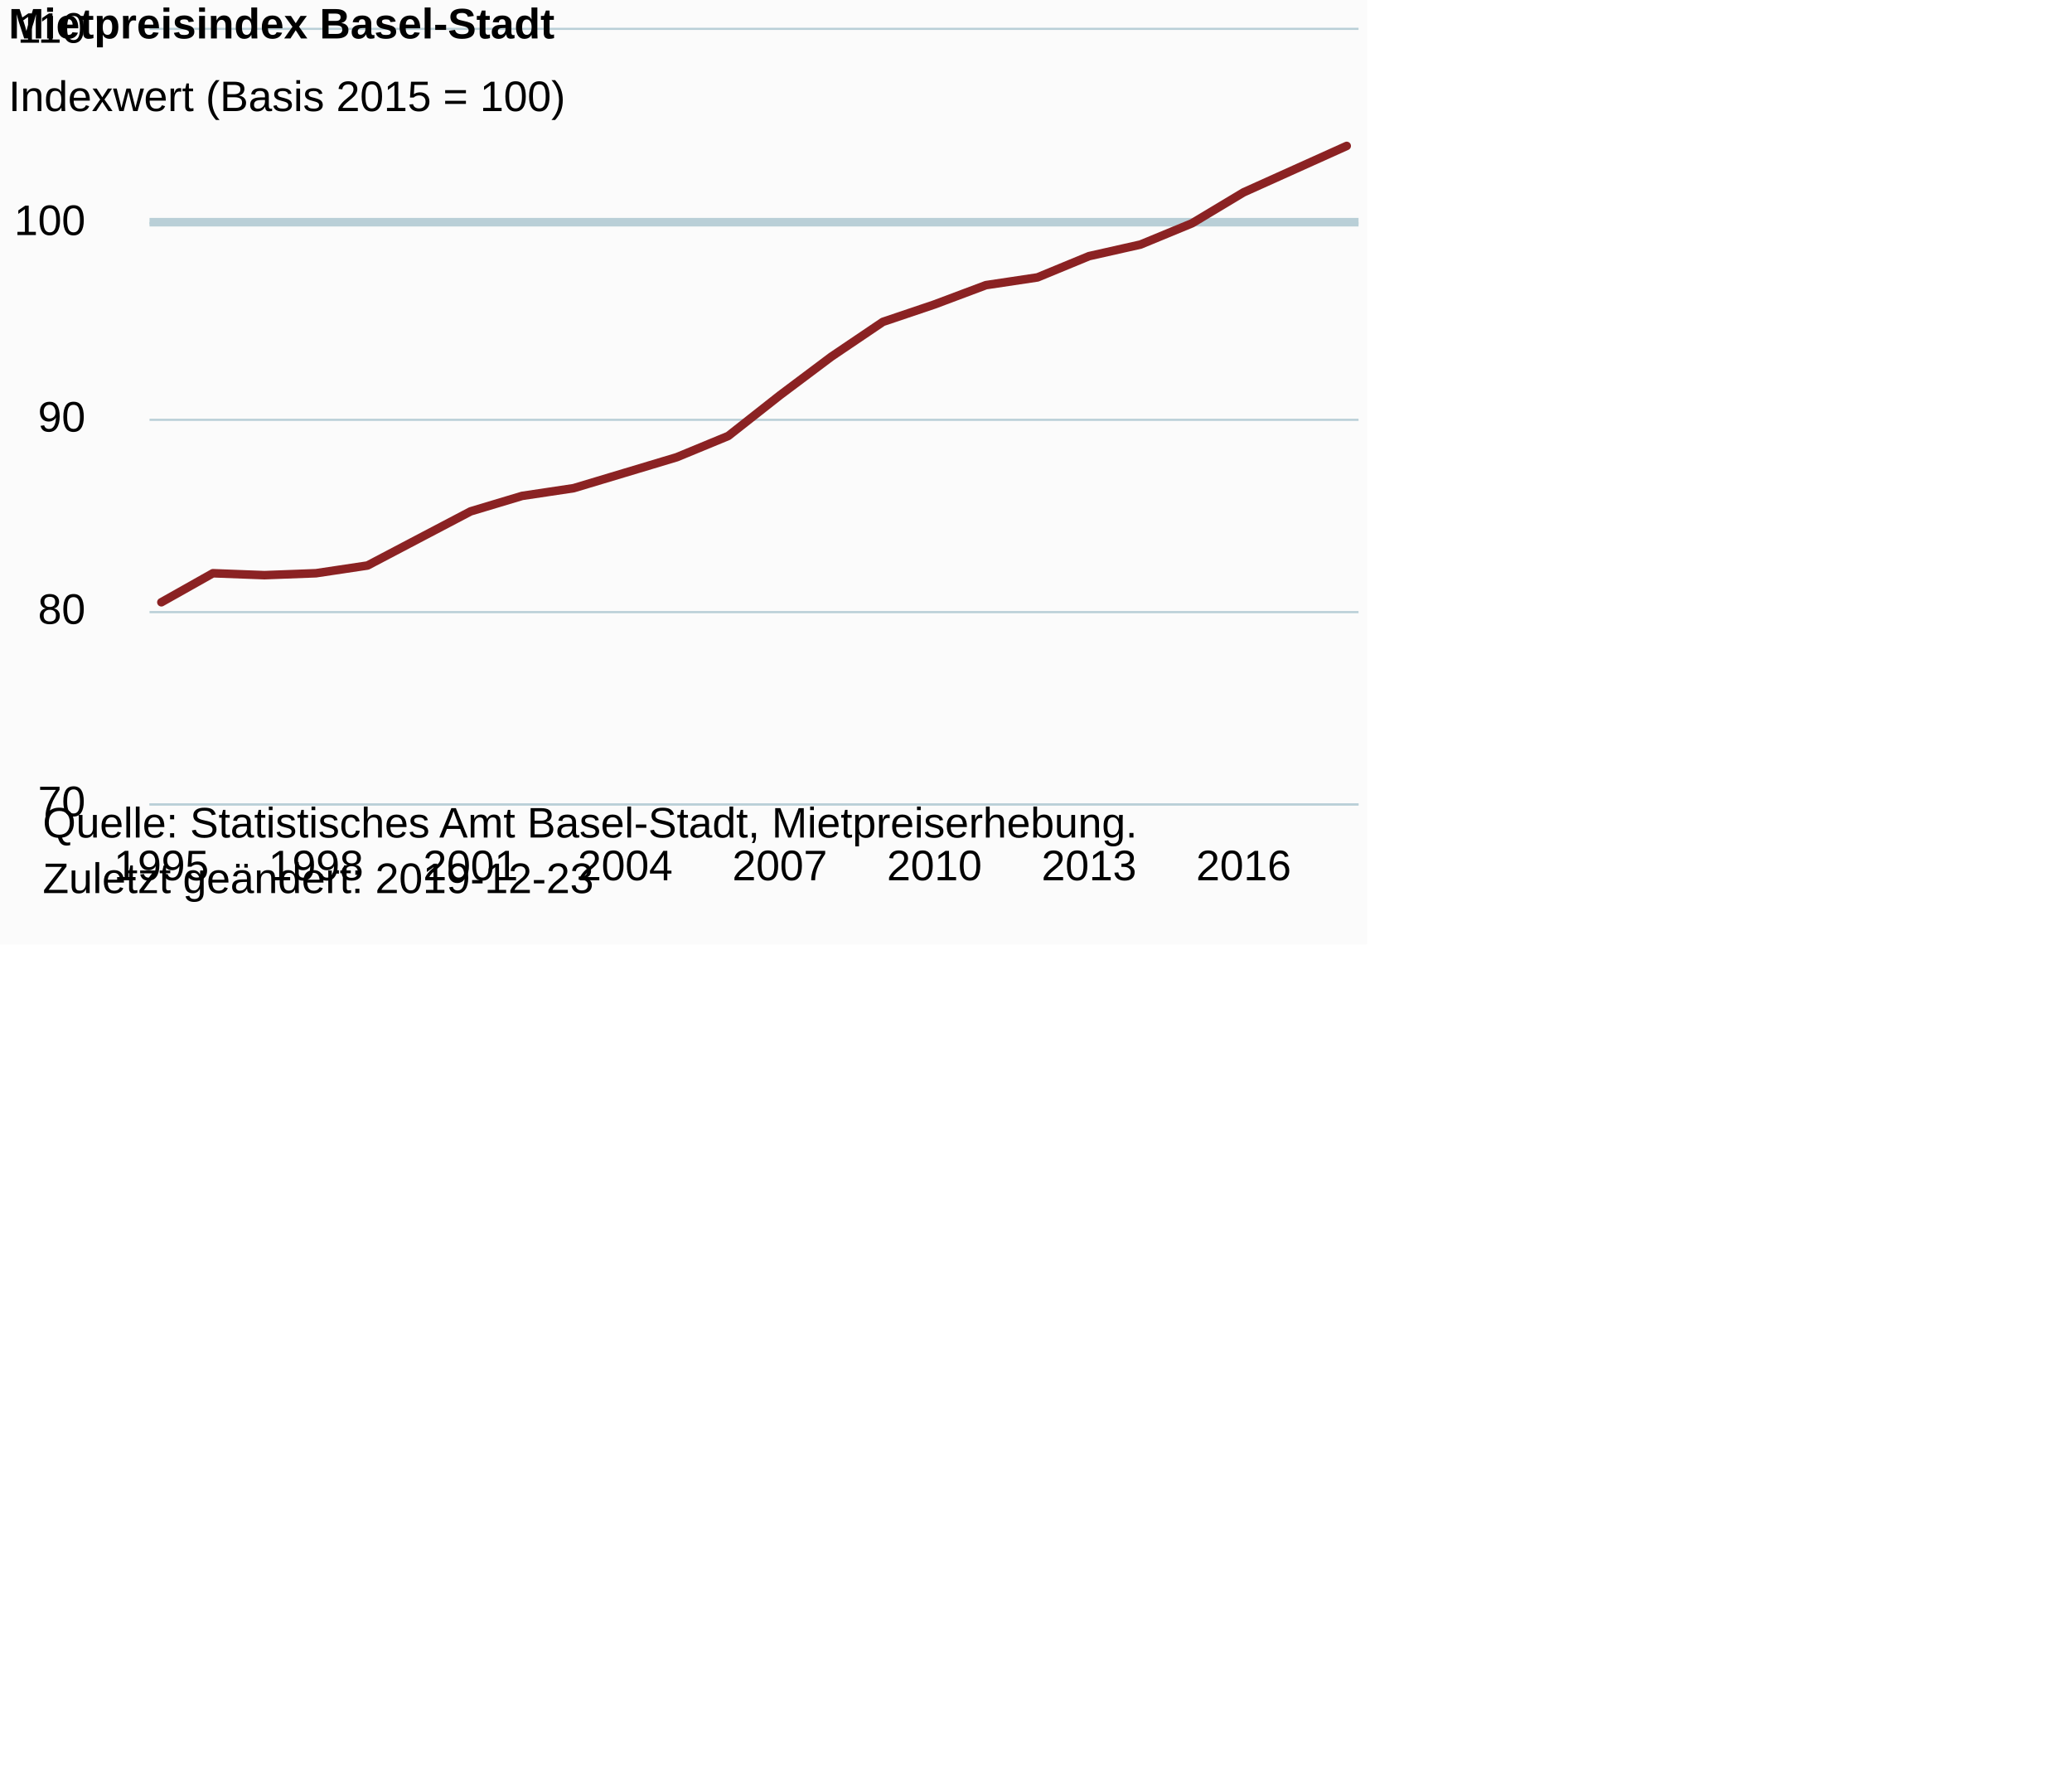
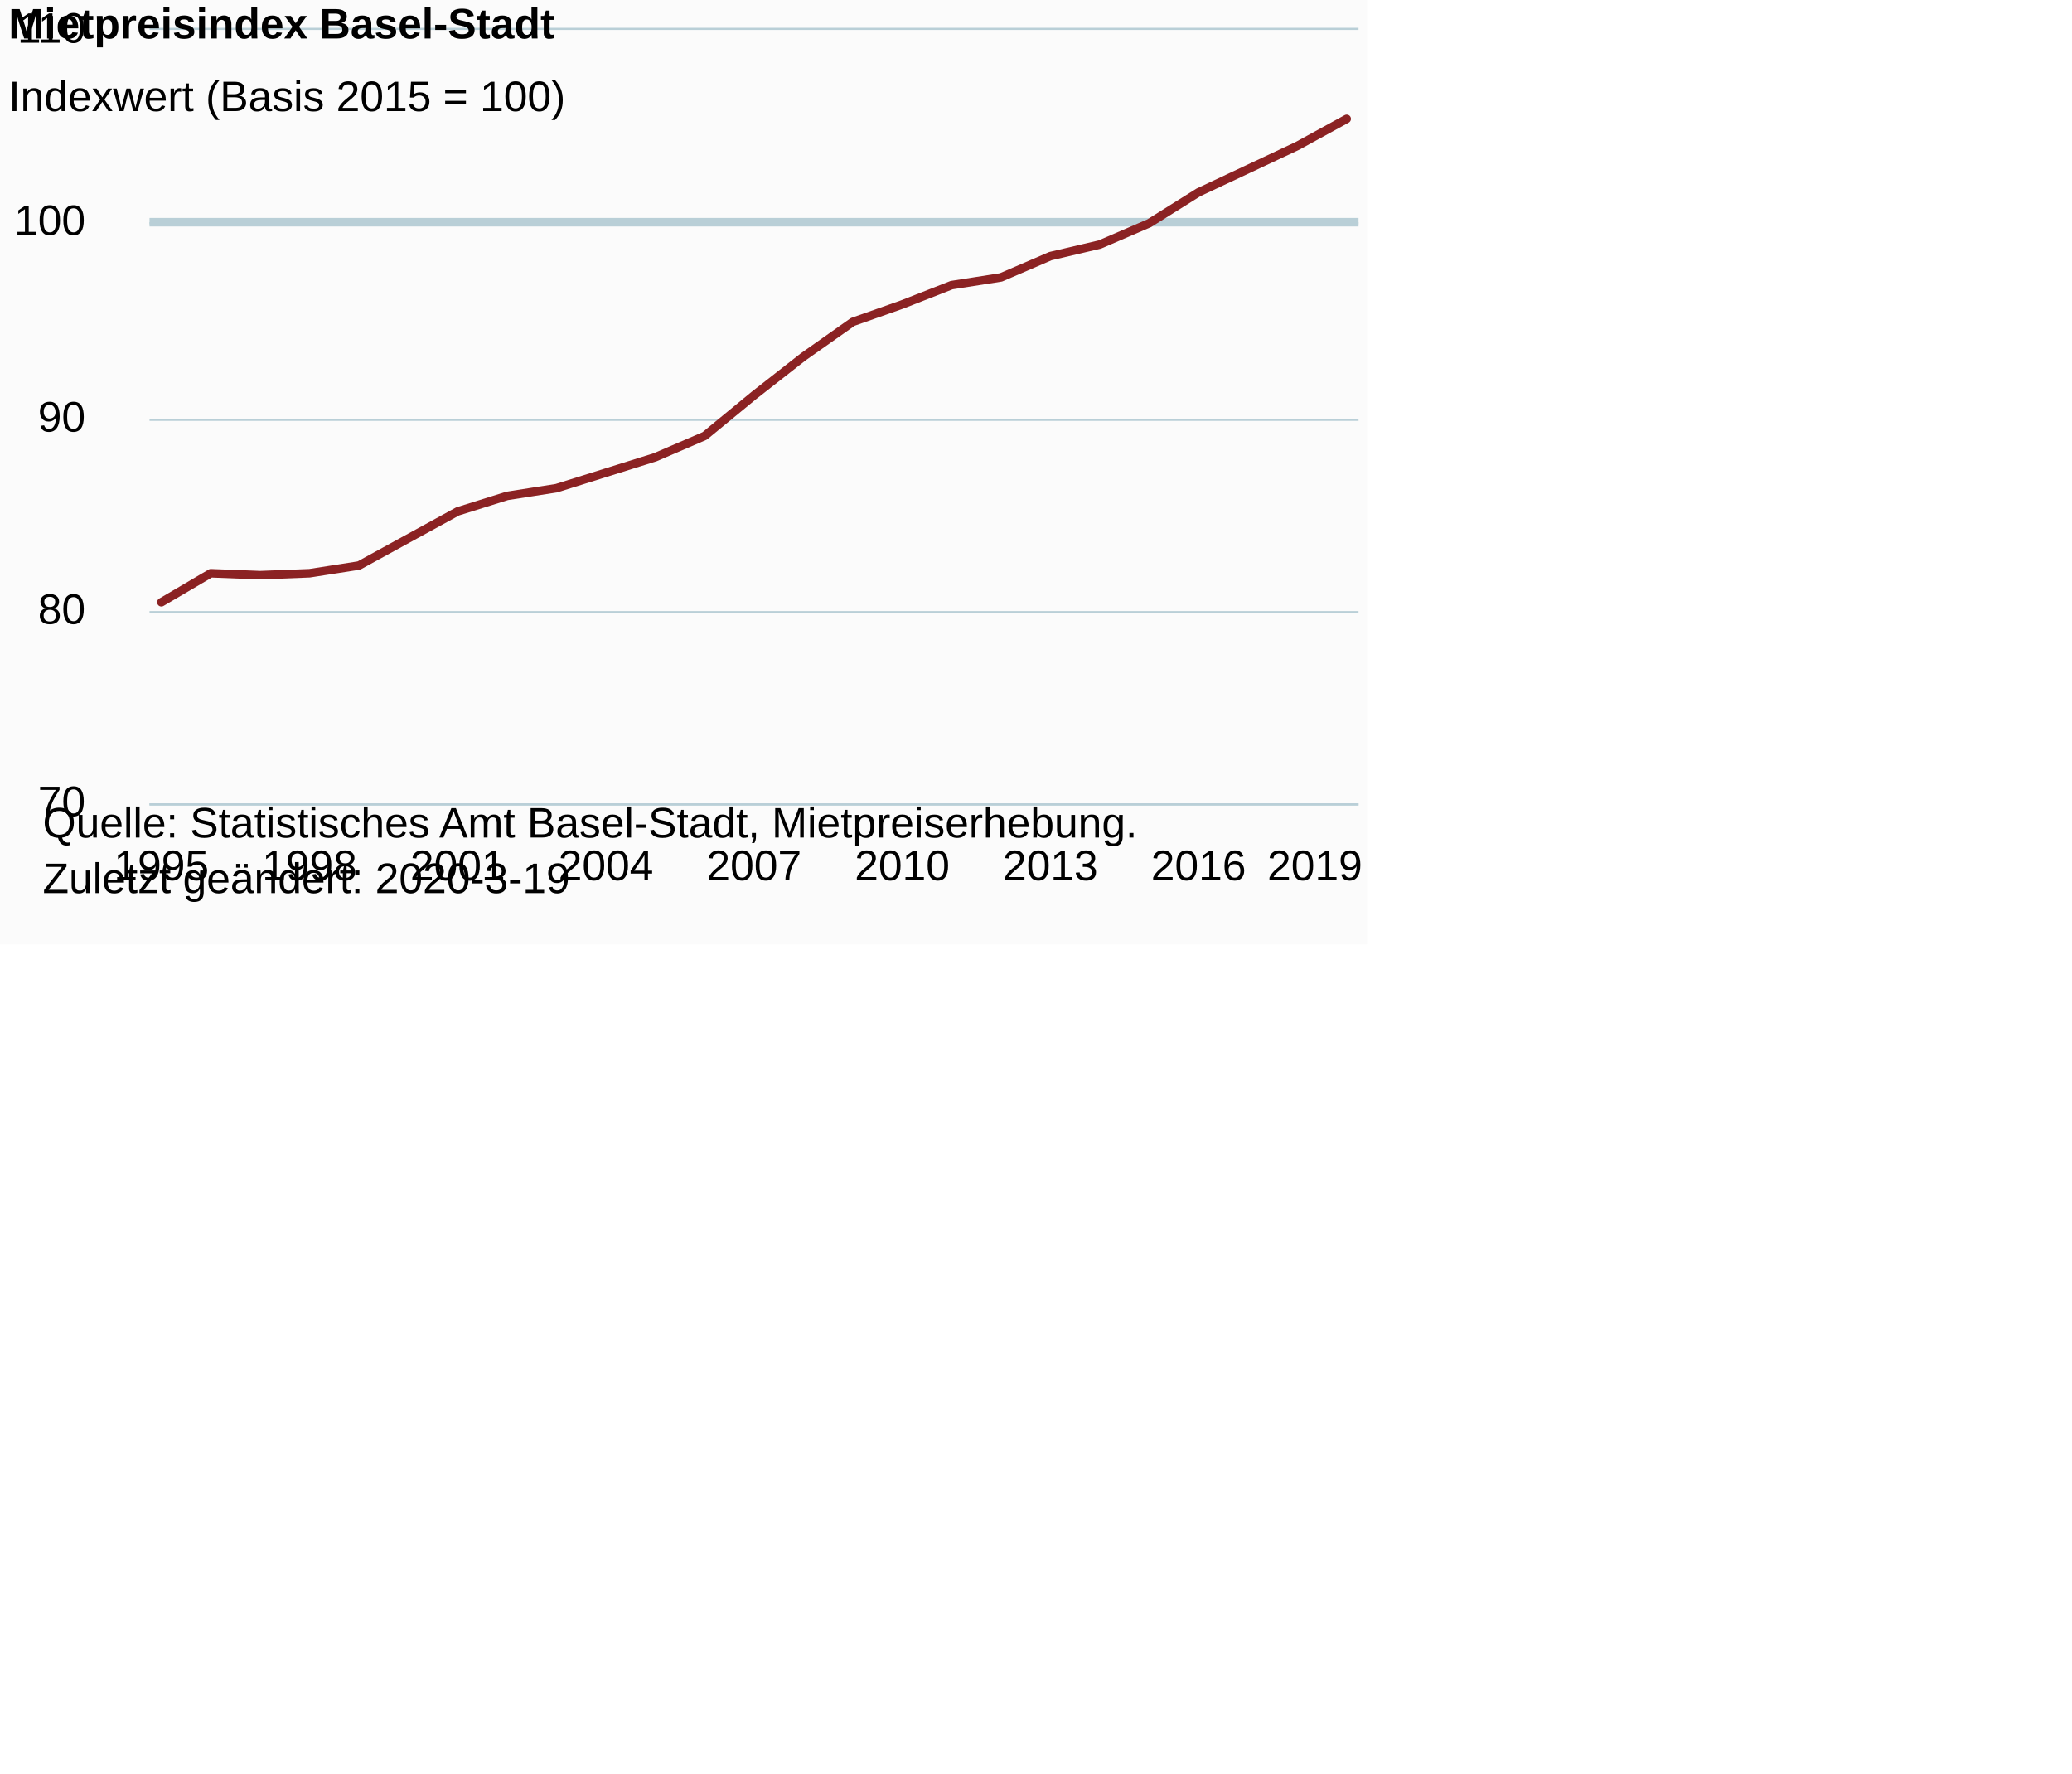
<svg xmlns="http://www.w3.org/2000/svg" version="1.1" class="highcharts-root" style="font-family:Arial;font-size:12px;" viewBox="0 0 485 415">
  <defs>
-     <clipPath id="highcharts-a6pm6sd-6">
+     <clipPath id="highcharts-2hhyofk-6">
      <rect x="0" y="0" width="283" height="181" fill="none" />
    </clipPath>
-     <clipPath id="highcharts-a6pm6sd-7">
+     <clipPath id="highcharts-2hhyofk-7">
      <rect x="0" y="0" width="283" height="181" fill="none" />
    </clipPath>
  </defs>
  <rect fill="#fbfbfb" class="highcharts-background" x="0" y="0" width="320" height="221" rx="0" ry="0" />
  <rect fill="none" class="highcharts-plot-background" x="35" y="7" width="283" height="181" />
  <g class="highcharts-pane-group" data-z-index="0" />
  <g class="highcharts-plot-lines-0" data-z-index="0">
    <path fill="none" class="highcharts-plot-line " stroke="#B9CFD7" stroke-width="2" d="M 35 52 L 318 52" visibility="visible" />
  </g>
  <g class="highcharts-grid highcharts-xaxis-grid " data-z-index="1">
    <path fill="none" data-z-index="1" class="highcharts-grid-line" d="M 37.5 7 L 37.5 188" opacity="1" />
-     <path fill="none" data-z-index="1" class="highcharts-grid-line" d="M 73.5 7 L 73.5 188" opacity="1" />
-     <path fill="none" data-z-index="1" class="highcharts-grid-line" d="M 109.5 7 L 109.5 188" opacity="1" />
-     <path fill="none" data-z-index="1" class="highcharts-grid-line" d="M 145.5 7 L 145.5 188" opacity="1" />
-     <path fill="none" data-z-index="1" class="highcharts-grid-line" d="M 182.5 7 L 182.5 188" opacity="1" />
-     <path fill="none" data-z-index="1" class="highcharts-grid-line" d="M 218.5 7 L 218.5 188" opacity="1" />
-     <path fill="none" data-z-index="1" class="highcharts-grid-line" d="M 254.5 7 L 254.5 188" opacity="1" />
-     <path fill="none" data-z-index="1" class="highcharts-grid-line" d="M 290.5 7 L 290.5 188" opacity="1" />
+     <path fill="none" data-z-index="1" class="highcharts-grid-line" d="M 71.5 7 L 71.5 188" opacity="1" />
+     <path fill="none" data-z-index="1" class="highcharts-grid-line" d="M 106.5 7 L 106.5 188" opacity="1" />
+     <path fill="none" data-z-index="1" class="highcharts-grid-line" d="M 141.5 7 L 141.5 188" opacity="1" />
+     <path fill="none" data-z-index="1" class="highcharts-grid-line" d="M 176.5 7 L 176.5 188" opacity="1" />
+     <path fill="none" data-z-index="1" class="highcharts-grid-line" d="M 210.5 7 L 210.5 188" opacity="1" />
+     <path fill="none" data-z-index="1" class="highcharts-grid-line" d="M 245.5 7 L 245.5 188" opacity="1" />
+     <path fill="none" data-z-index="1" class="highcharts-grid-line" d="M 280.5 7 L 280.5 188" opacity="1" />
+     <path fill="none" data-z-index="1" class="highcharts-grid-line" d="M 314.5 7 L 314.5 188" opacity="1" />
  </g>
  <g class="highcharts-grid highcharts-yaxis-grid " data-z-index="1">
    <path fill="none" stroke="#B9CFD7" stroke-width="0.5" data-z-index="1" class="highcharts-grid-line" d="M 35 188.25 L 318 188.25" opacity="1" />
    <path fill="none" stroke="#B9CFD7" stroke-width="0.5" data-z-index="1" class="highcharts-grid-line" d="M 35 143.25 L 318 143.25" opacity="1" />
    <path fill="none" stroke="#B9CFD7" stroke-width="0.5" data-z-index="1" class="highcharts-grid-line" d="M 35 98.25 L 318 98.25" opacity="1" />
    <path fill="none" stroke="#B9CFD7" stroke-width="0.5" data-z-index="1" class="highcharts-grid-line" d="M 35 52.25 L 318 52.25" opacity="1" />
    <path fill="none" stroke="#B9CFD7" stroke-width="0.5" data-z-index="1" class="highcharts-grid-line" d="M 35 6.75 L 318 6.75" opacity="1" />
  </g>
  <rect fill="none" class="highcharts-plot-border" data-z-index="1" x="35" y="7" width="283" height="181" />
  <g class="highcharts-axis highcharts-xaxis " data-z-index="2">
    <path fill="none" class="highcharts-axis-line" stroke="#B9CFD7" stroke-width="0.5" data-z-index="7" d="M 35 188.25 L 318 188.25" />
  </g>
  <g class="highcharts-axis highcharts-yaxis " data-z-index="2">
    <path fill="none" class="highcharts-axis-line" data-z-index="7" d="M 35 7 L 35 188" />
  </g>
  <g class="highcharts-series-group" data-z-index="3">
-     <g data-z-index="0.1" class="highcharts-series highcharts-series-0 highcharts-line-series " transform="translate(35,7) scale(1 1)" clip-path="url(#highcharts-a6pm6sd-7)">
-       <path fill="none" d="M 2.775 133.94 L 14.838 127.152 L 26.901 127.605 L 38.964 127.152 L 51.027 125.343 L 63.09 119.007 L 75.153 112.673 L 87.216 109.052 L 99.279 107.243 L 111.342 103.623 L 123.405 100.002 L 135.468 95.025 L 147.532 85.523 L 159.595 76.473 L 171.658 68.327 L 183.721 64.255 L 195.784 59.73 L 207.847 57.92 L 219.91 52.942 L 231.973 50.227 L 244.036 45.25 L 256.099 38.01 L 268.162 32.58 L 280.225 27.15" class="highcharts-graph" data-z-index="1" stroke="#8b2223" stroke-width="2" stroke-linejoin="round" stroke-linecap="round" />
+     <g data-z-index="0.1" class="highcharts-series highcharts-series-0 highcharts-line-series " transform="translate(35,7) scale(1 1)" clip-path="url(#highcharts-2hhyofk-7)">
+       <path fill="none" d="M 2.775 133.94 L 14.335 127.152 L 25.895 127.605 L 37.456 127.152 L 49.016 125.343 L 60.577 119.007 L 72.137 112.673 L 83.698 109.052 L 95.258 107.243 L 106.819 103.623 L 118.379 100.002 L 129.94 95.025 L 141.5 85.523 L 153.06 76.473 L 164.621 68.327 L 176.181 64.255 L 187.742 59.73 L 199.302 57.92 L 210.863 52.942 L 222.423 50.227 L 233.984 45.25 L 245.544 38.01 L 257.105 32.58 L 268.665 27.15 L 280.225 20.815" class="highcharts-graph" data-z-index="1" stroke="#8b2223" stroke-width="2" stroke-linejoin="round" stroke-linecap="round" />
    </g>
    <g data-z-index="0.1" class="highcharts-markers highcharts-series-0 highcharts-line-series " transform="translate(35,7) scale(1 1)" clip-path="none" />
  </g>
  <text x="2" text-anchor="start" class="highcharts-title" data-z-index="4" style="color:#000000;font-size:10px;font-weight:bold;fill:#000000;" y="9">
    <tspan>Mietpreisindex Basel-Stadt</tspan>
  </text>
  <text x="2" text-anchor="start" class="highcharts-subtitle" data-z-index="4" style="color:#000000;font-size:10px;font-weight:normal;font-family:Arial;fill:#000000;" y="26">
    <tspan>Indexwert (Basis 2015 = 100)</tspan>
  </text>
  <g class="highcharts-axis-labels highcharts-xaxis-labels " data-z-index="7">
    <text x="37.775" style="color:#000000;cursor:default;font-size:10px;white-space:nowrap;fill:#000000;" text-anchor="middle" transform="translate(0,0)" y="206" opacity="1">1995</text>
-     <text x="73.964" style="color:#000000;cursor:default;font-size:10px;white-space:nowrap;fill:#000000;" text-anchor="middle" transform="translate(0,0)" y="206" opacity="1">1998</text>
-     <text x="110.153" style="color:#000000;cursor:default;font-size:10px;white-space:nowrap;fill:#000000;" text-anchor="middle" transform="translate(0,0)" y="206" opacity="1">2001</text>
-     <text x="146.342" style="color:#000000;cursor:default;font-size:10px;white-space:nowrap;fill:#000000;" text-anchor="middle" transform="translate(0,0)" y="206" opacity="1">2004</text>
-     <text x="182.532" style="color:#000000;cursor:default;font-size:10px;white-space:nowrap;fill:#000000;" text-anchor="middle" transform="translate(0,0)" y="206" opacity="1">2007</text>
-     <text x="218.721" style="color:#000000;cursor:default;font-size:10px;white-space:nowrap;fill:#000000;" text-anchor="middle" transform="translate(0,0)" y="206" opacity="1">2010</text>
-     <text x="254.91" style="color:#000000;cursor:default;font-size:10px;white-space:nowrap;fill:#000000;" text-anchor="middle" transform="translate(0,0)" y="206" opacity="1">2013</text>
-     <text x="291.099" style="color:#000000;cursor:default;font-size:10px;white-space:nowrap;fill:#000000;" text-anchor="middle" transform="translate(0,0)" y="206" opacity="1">2016</text>
+     <text x="72.456" style="color:#000000;cursor:default;font-size:10px;white-space:nowrap;fill:#000000;" text-anchor="middle" transform="translate(0,0)" y="206" opacity="1">1998</text>
+     <text x="107.137" style="color:#000000;cursor:default;font-size:10px;white-space:nowrap;fill:#000000;" text-anchor="middle" transform="translate(0,0)" y="206" opacity="1">2001</text>
+     <text x="141.819" style="color:#000000;cursor:default;font-size:10px;white-space:nowrap;fill:#000000;" text-anchor="middle" transform="translate(0,0)" y="206" opacity="1">2004</text>
+     <text x="176.5" style="color:#000000;cursor:default;font-size:10px;white-space:nowrap;fill:#000000;" text-anchor="middle" transform="translate(0,0)" y="206" opacity="1">2007</text>
+     <text x="211.181" style="color:#000000;cursor:default;font-size:10px;white-space:nowrap;fill:#000000;" text-anchor="middle" transform="translate(0,0)" y="206" opacity="1">2010</text>
+     <text x="245.863" style="color:#000000;cursor:default;font-size:10px;white-space:nowrap;fill:#000000;" text-anchor="middle" transform="translate(0,0)" y="206" opacity="1">2013</text>
+     <text x="280.544" style="color:#000000;cursor:default;font-size:10px;white-space:nowrap;fill:#000000;" text-anchor="middle" transform="translate(0,0)" y="206" opacity="1">2016</text>
+     <text x="307.769" style="color:#000000;cursor:default;font-size:10px;white-space:nowrap;fill:#000000;" text-anchor="middle" transform="translate(0,0)" y="206" opacity="1">
+       <tspan>2019</tspan>
+     </text>
  </g>
  <g class="highcharts-axis-labels highcharts-yaxis-labels " data-z-index="7">
    <text x="20" style="color:#000000;cursor:default;font-size:10px;fill:#000000;" text-anchor="end" transform="translate(0,0)" y="191" opacity="1">70</text>
    <text x="20" style="color:#000000;cursor:default;font-size:10px;fill:#000000;" text-anchor="end" transform="translate(0,0)" y="146" opacity="1">80</text>
    <text x="20" style="color:#000000;cursor:default;font-size:10px;fill:#000000;" text-anchor="end" transform="translate(0,0)" y="101" opacity="1">90</text>
    <text x="20" style="color:#000000;cursor:default;font-size:10px;fill:#000000;" text-anchor="end" transform="translate(0,0)" y="55" opacity="1">100</text>
    <text x="20" style="color:#000000;cursor:default;font-size:10px;fill:#000000;" text-anchor="end" transform="translate(0,0)" y="10" opacity="1">110</text>
  </g>
  <text x="10" class="highcharts-credits" text-anchor="start" data-z-index="8" style="cursor:default;color:#000000;font-size:10px;fill:#000000;" y="196">
    <tspan>Quelle: Statistisches Amt Basel-Stadt, Mietpreiserhebung.</tspan>
-     <tspan x="10" dy="13">Zuletzt geändert: 2019-12-23</tspan>
+     <tspan x="10" dy="13">Zuletzt geändert: 2020-3-19</tspan>
  </text>
</svg>
